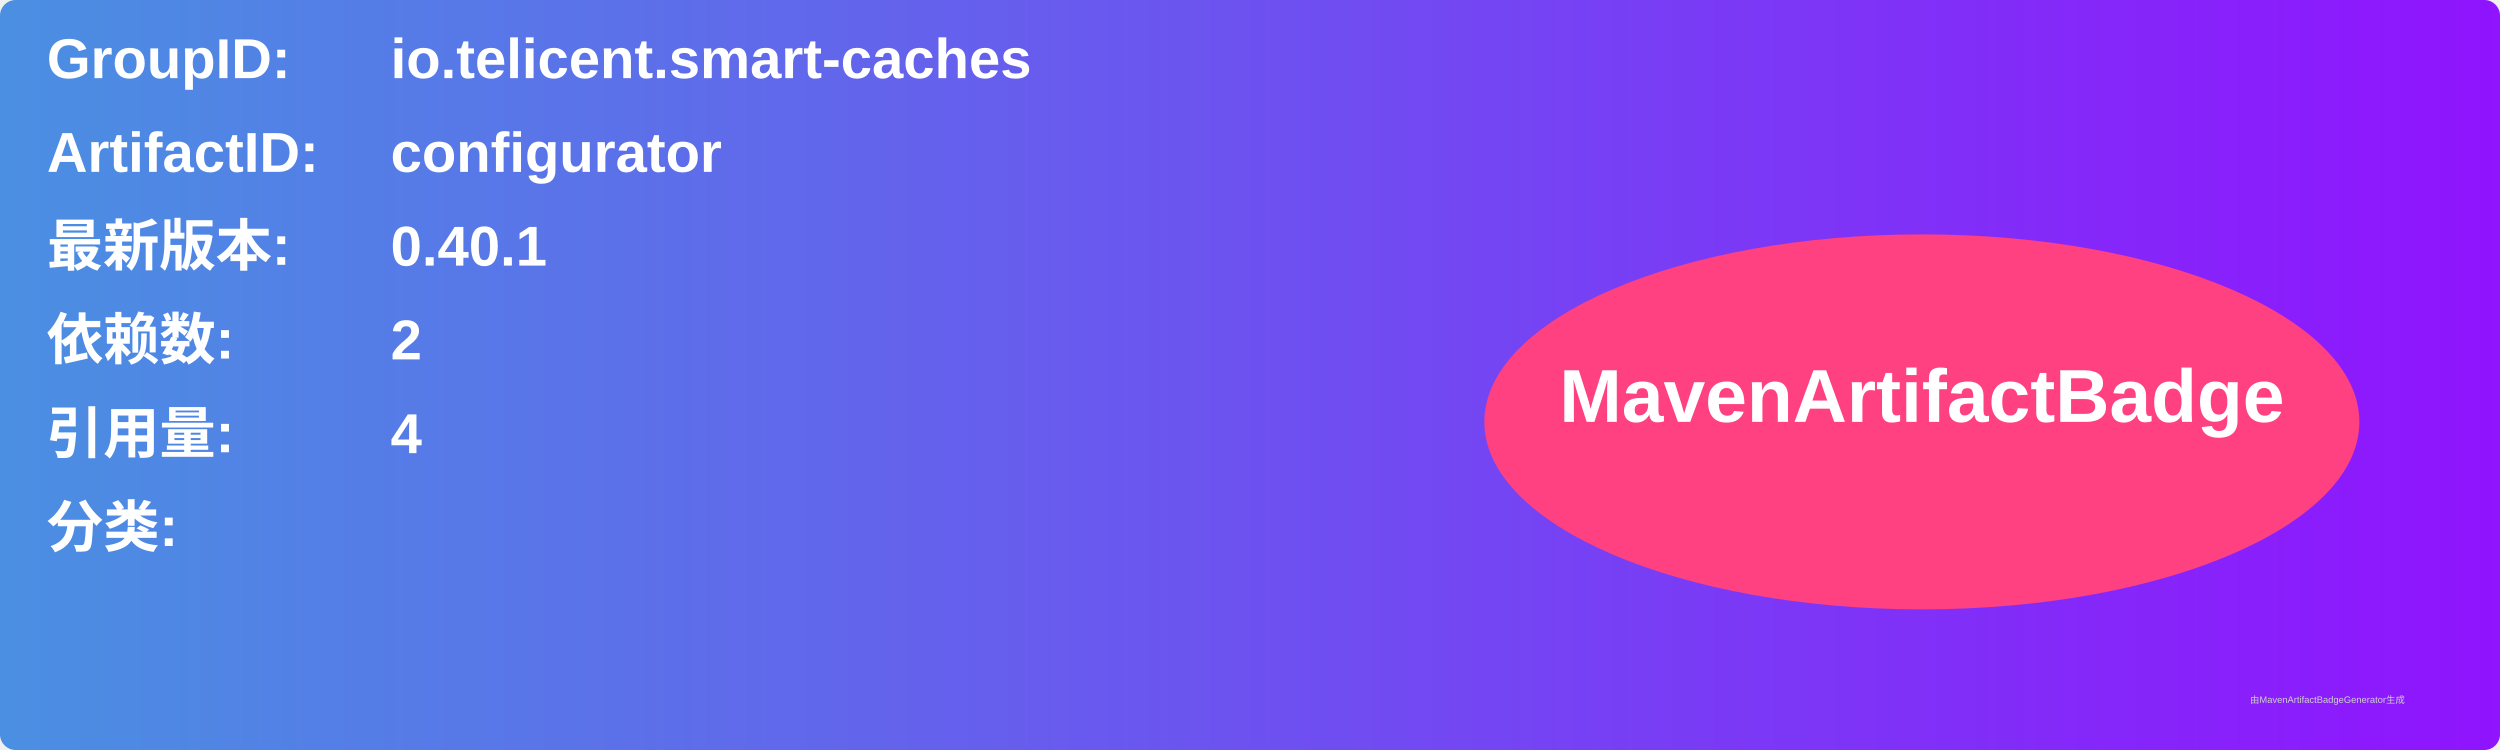
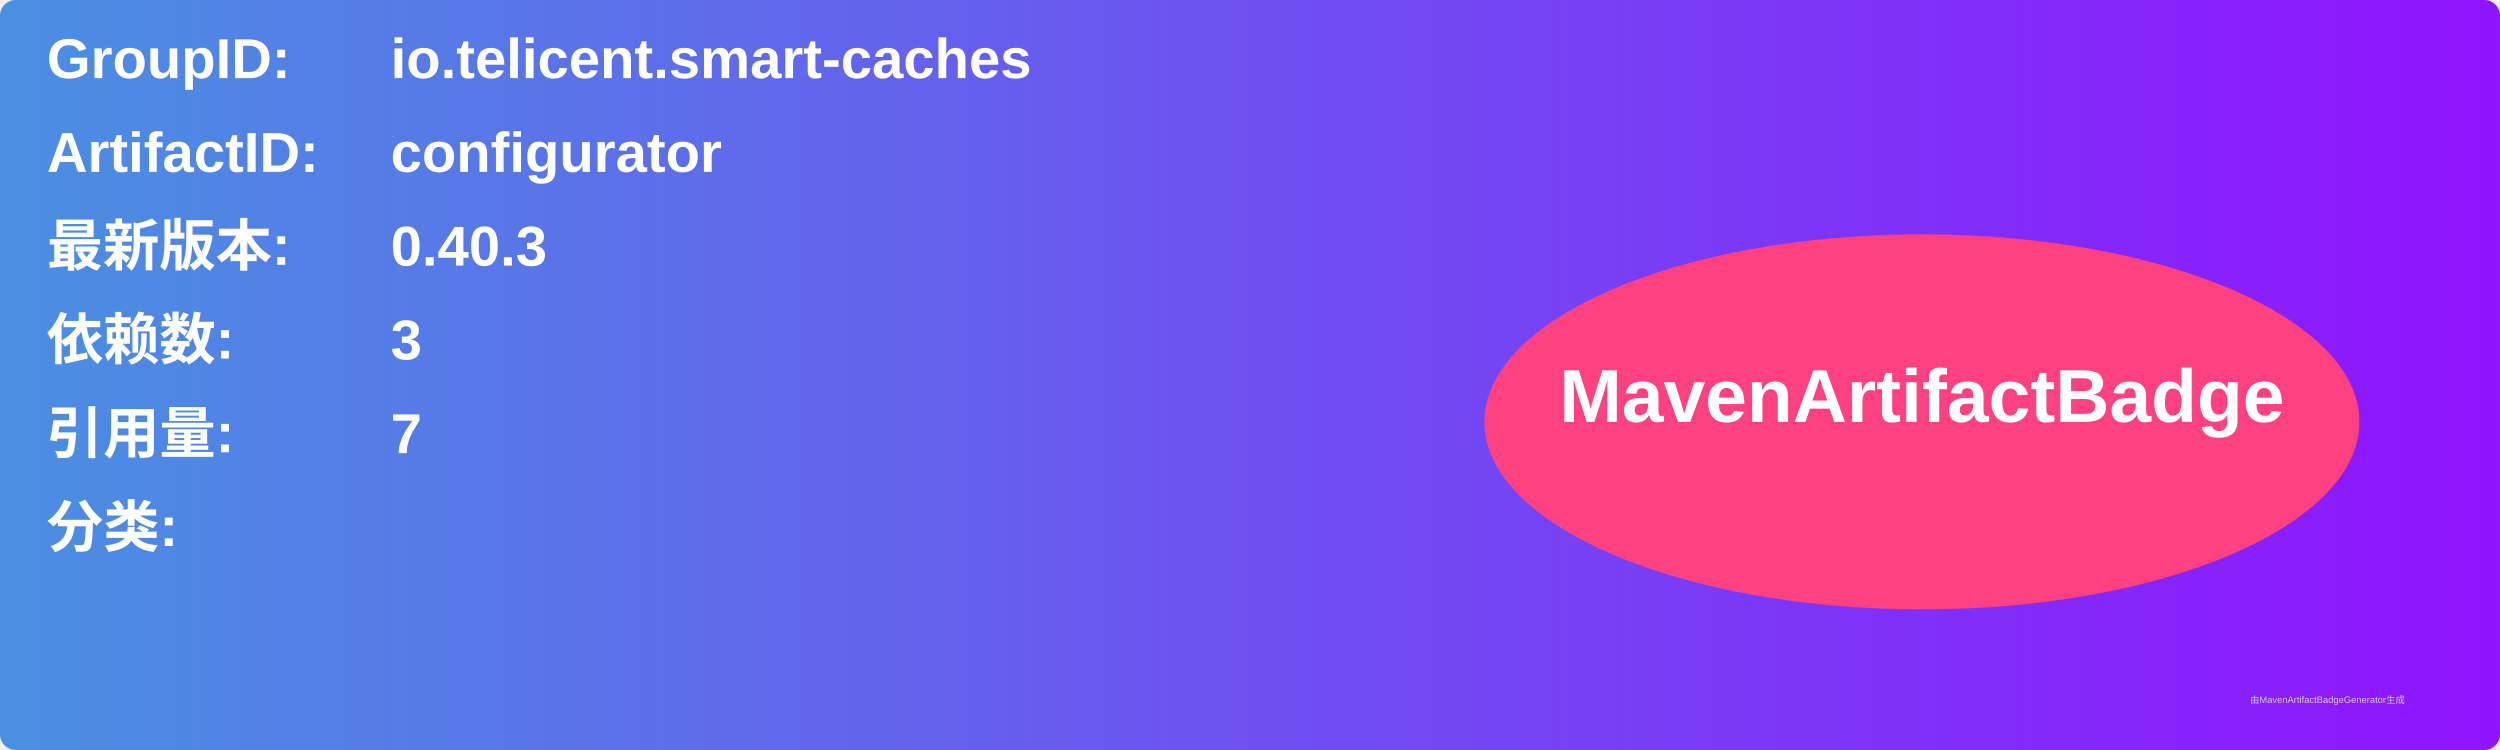
<svg xmlns="http://www.w3.org/2000/svg" width="800" height="240" viewBox="0 0 800 240">
  <linearGradient id="grad" x1="0%" y1="0%" x2="100%" y2="0%">
    <stop offset="0%" stop-color="#4a90e2" />
    <stop offset="100%" stop-color="#9013fe" />
  </linearGradient>
  <rect width="100%" height="100%" rx="5" ry="5" fill="url(#grad)" />
  <g transform="translate(15, 15)">
    <text x="0" y="10" font-family="Arial" font-size="18" fill="white" font-weight="bold" width="260">GroupID:</text>
    <text x="110" y="10" font-family="Arial" font-size="18" fill="white" font-weight="bold" width="460">io.telicent.smart-caches</text>
    <text x="0" y="40" font-family="Arial" font-size="18" fill="white" font-weight="bold" width="260">ArtifactID:</text>
    <text x="110" y="40" font-family="Arial" font-size="18" fill="white" font-weight="bold" width="460">configurator</text>
    <text x="0" y="70" font-family="Arial" font-size="18" fill="white" font-weight="bold">最新版本:</text>
    <text x="110" y="70" font-family="Arial" font-size="18" fill="white" font-weight="bold">
-       <tspan font-weight="bold">0.40.1</tspan>
+       <tspan font-weight="bold">0.40.3</tspan>
    </text>
    <text x="0" y="100" font-family="Arial" font-size="18" fill="white" font-weight="bold">依赖数: </text>
    <text x="110" y="100" font-family="Arial" font-size="18" fill="white">
-       <tspan font-weight="bold">2</tspan>
+       <tspan font-weight="bold">3</tspan>
    </text>
    <text x="0" y="130" font-family="Arial" font-size="18" fill="white" font-weight="bold">引用量: </text>
    <text x="110" y="130" font-family="Arial" font-size="18" fill="white">
-       <tspan font-weight="bold">4</tspan>
+       <tspan font-weight="bold">7</tspan>
    </text>
    <text x="0" y="160" font-family="Arial" font-size="18" fill="white" font-weight="bold">分类:</text>
    <text x="10" y="190" font-family="Arial" font-size="10" fill="white">
      <tspan font-weight="bold" />
    </text>
    <ellipse cx="600" cy="120" rx="140" ry="60" fill="#ff4081" />
    <text x="600" y="120" text-anchor="middle" font-family="Arial" font-size="24" fill="white" font-weight="bold">MavenArtifactBadge</text>
  </g>
  <text x="720" y="225" font-family="Arial" font-size="3" fill="#d0d0d0">由MavenArtifactBadgeGenerator生成</text>
</svg>
